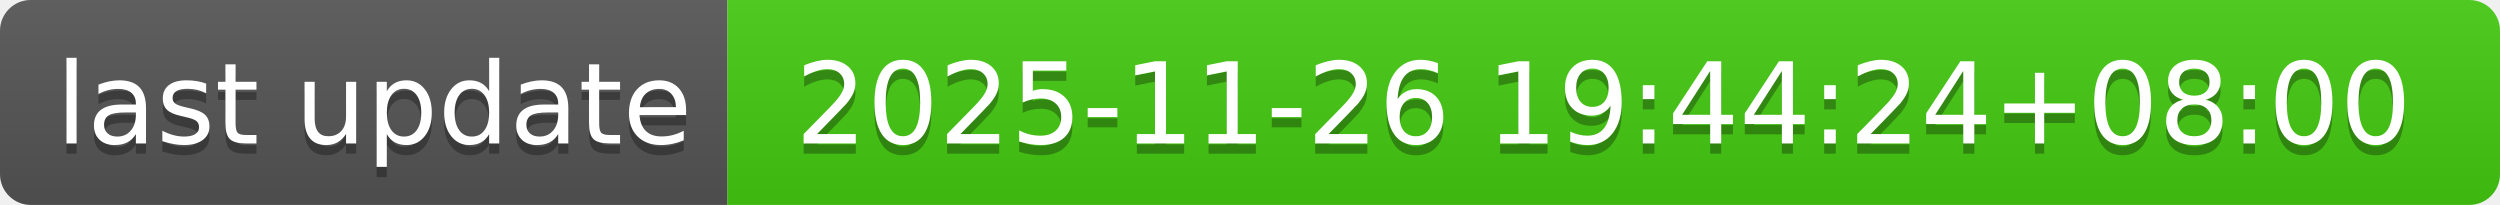
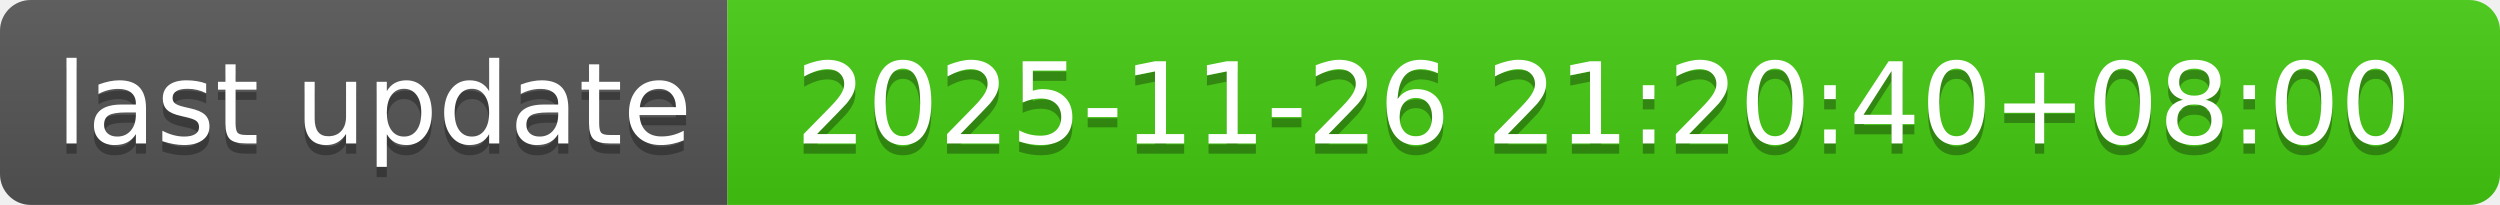
- <svg xmlns="http://www.w3.org/2000/svg" width="244" height="20" role="img" aria-label="last update: 2025-11-26 19:44:24+08:00">
+ <svg xmlns="http://www.w3.org/2000/svg" width="244" height="20" role="img" aria-label="last update: 2025-11-26 21:20:40+08:00">
  <linearGradient id="s" x2="0" y2="100%">
    <stop offset="0" stop-color="#bbb" stop-opacity=".1" />
    <stop offset="1" stop-opacity=".1" />
  </linearGradient>
  <clipPath id="r">
    <rect width="244" height="20" rx="3" fill="#fff" />
  </clipPath>
  <g clip-path="url(#r)">
    <rect width="71" height="20" fill="#555" />
    <rect x="71" width="173" height="20" fill="#4c1" />
    <rect width="244" height="20" fill="url(#s)" />
  </g>
  <g fill="#fff" text-anchor="middle" font-family="Verdana,Geneva,DejaVu Sans,sans-serif" text-rendering="geometricPrecision" font-size="110">
    <text aria-hidden="true" x="365" y="150" fill="#010101" fill-opacity=".3" transform="scale(.1)" textLength="610">last update</text>
    <text x="365" y="140" transform="scale(.1)" fill="#fff" textLength="610">last update</text>
-     <text aria-hidden="true" x="1565" y="150" fill="#010101" fill-opacity=".3" transform="scale(.1)" textLength="1630">2025-11-26 19:44:24+08:00</text>
-     <text x="1565" y="140" transform="scale(.1)" fill="#fff" textLength="1630">2025-11-26 19:44:24+08:00</text>
+     <text aria-hidden="true" x="1565" y="150" fill="#010101" fill-opacity=".3" transform="scale(.1)" textLength="1630">2025-11-26 21:20:40+08:00</text>
+     <text x="1565" y="140" transform="scale(.1)" fill="#fff" textLength="1630">2025-11-26 21:20:40+08:00</text>
  </g>
</svg>
